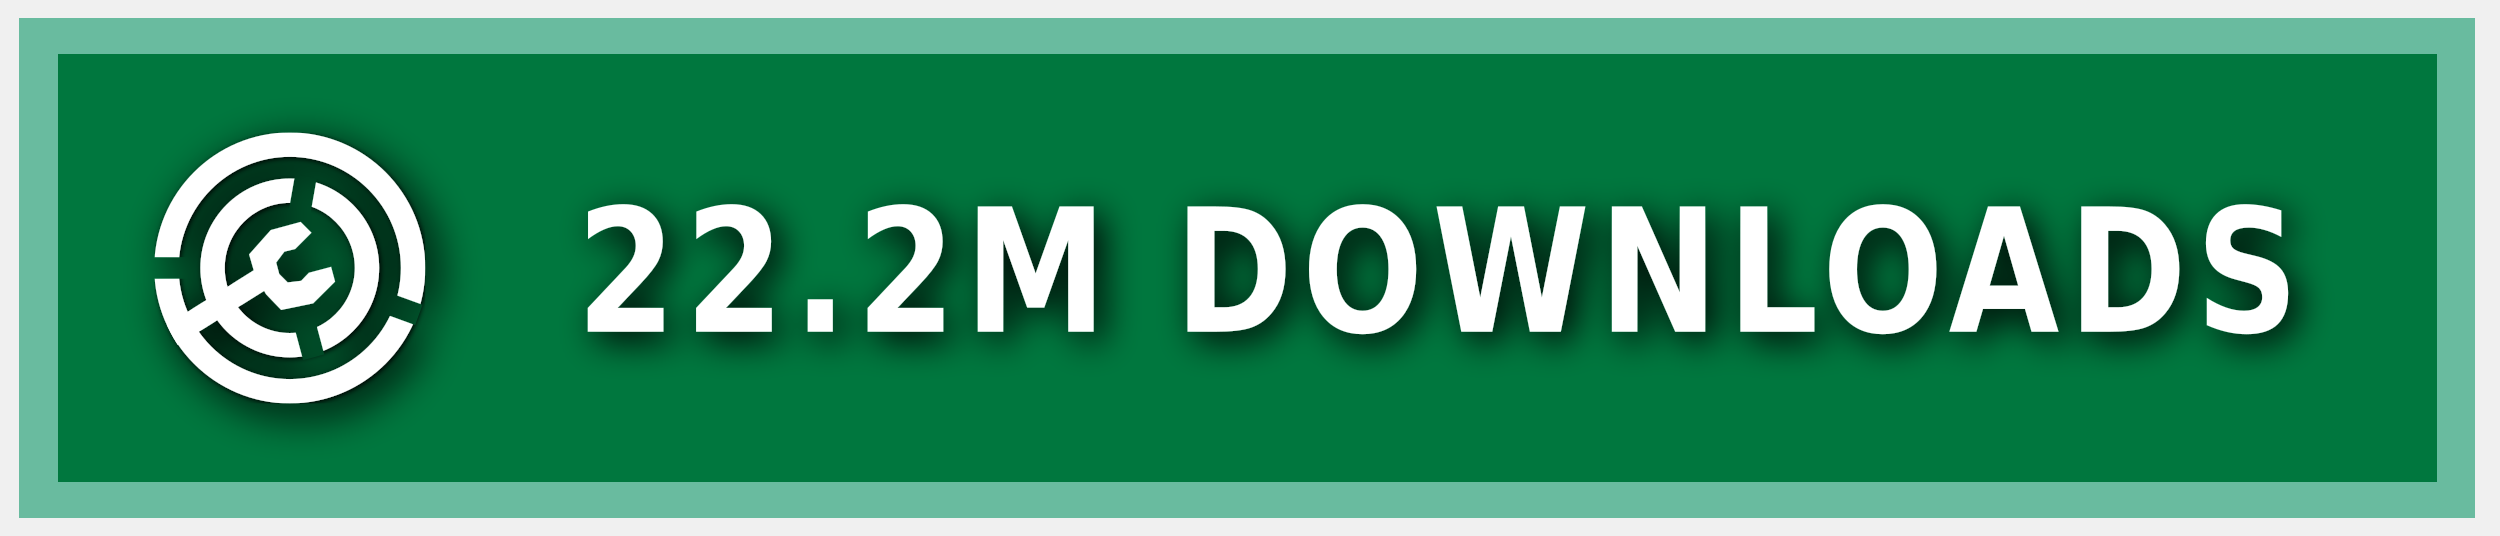
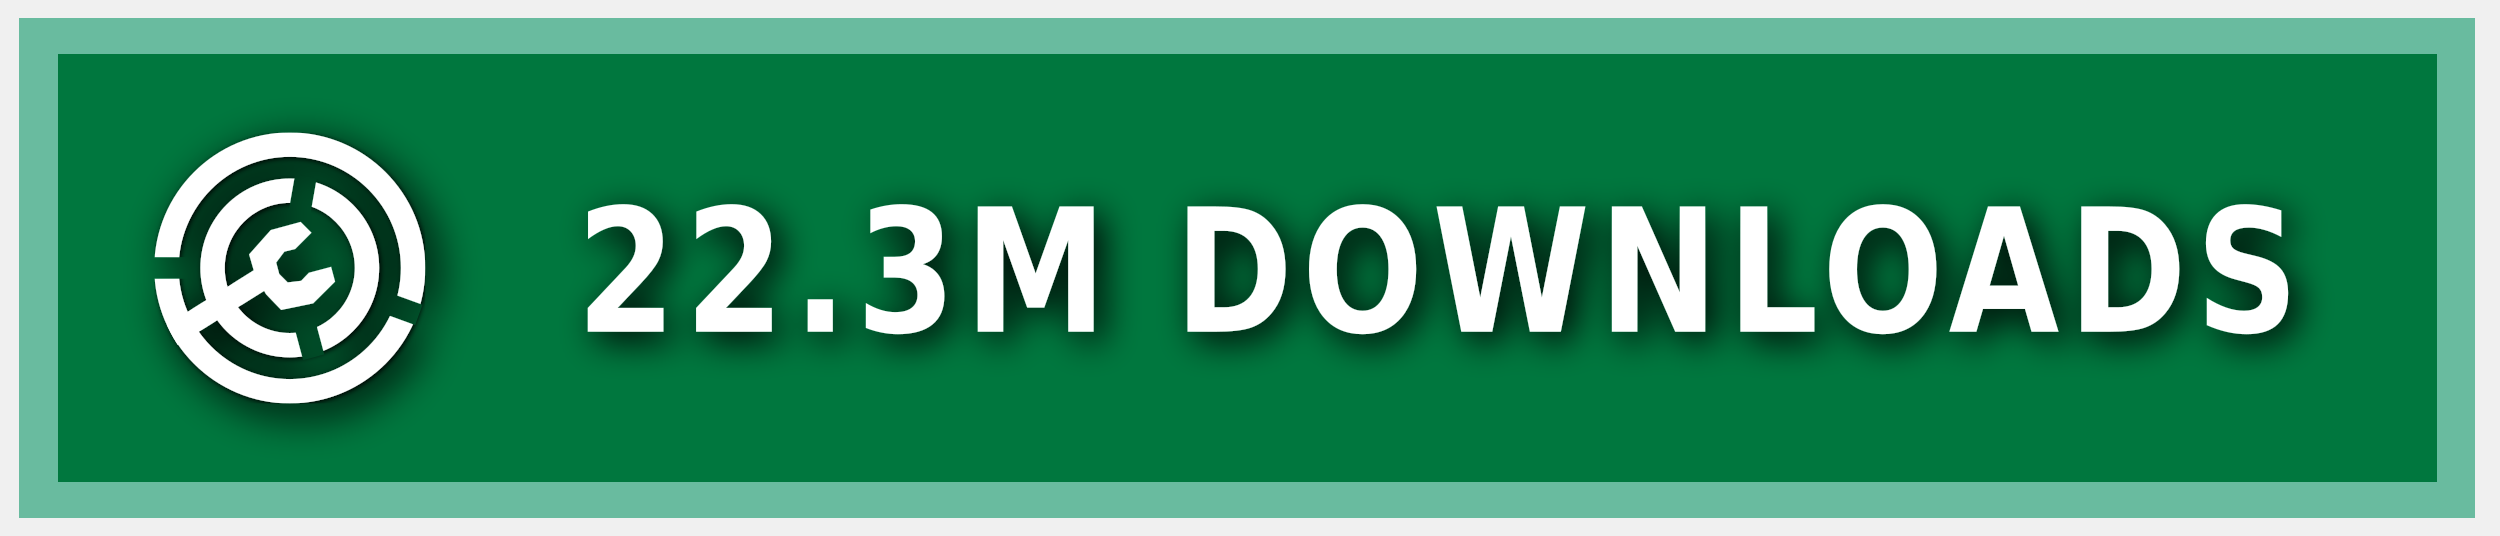
<svg xmlns="http://www.w3.org/2000/svg" xmlns:ns1="https://boxy-svg.com" width="140" height="30" role="img" aria-label="MODRINTH">
  <style> g:not(.noshadow) { filter: drop-shadow(0.5px 0.5px 1.0px black); } </style>
  <defs>
    <ns1:guide x="121.656" y="10.118" angle="90" />
    <ns1:guide x="127.198" y="17.628" angle="90" />
    <ns1:guide x="8.199" y="-3.08" angle="0" />
    <ns1:guide x="20.449" y="-4.101" angle="0" />
    <ns1:guide x="121.656" y="10.118" angle="90" />
    <ns1:guide x="127.198" y="17.628" angle="90" />
    <ns1:guide x="8.199" y="-3.08" angle="0" />
    <ns1:guide x="20.449" y="-4.101" angle="0" />
  </defs>
  <g class="noshadow" shape-rendering="crispEdges" style="" transform="matrix(1.074564, 0, 0, 1, 0, 0)">
    <rect x="1" y="1" width="128" height="28" style="fill: #00954E;" />
    <rect x="1" y="1" width="128" height="28" style="fill: rgba(0, 0, 0, 0.2);" />
    <rect x="2" y="2" width="126" height="26" style="fill: none; stroke-width:2px; stroke: rgba(211, 255, 255, 0.5);" />
  </g>
  <g fill-rule="evenodd" stroke-linejoin="round" stroke-miterlimit="1.5" clip-rule="evenodd" transform="matrix(1.2, 0, 0, 1.2, -1.2, -1.5)">
    <path fill="none" d="M 8.199 7.432 L 20.846 7.432 L 20.846 20.079 L 8.199 20.079 L 8.199 7.432 Z" style="" />
    <g clip-path="url(#a)" transform="matrix(0.126469, 0, 0, 0.126469, 8.198999, 7.431019)" style="">
      <path fill="#ffffff" d="M50 17c18.207 0 32.988 14.787 32.988 33S68.207 83 50 83 17.012 68.213 17.012 50 31.793 17 50 17Zm0 9c13.24 0 23.988 10.755 23.988 24S63.24 74 50 74 26.012 63.245 26.012 50 36.76 26 50 26Z" />
    </g>
    <g clip-path="url(#b)" transform="matrix(0.126469, 0, 0, 0.126469, 8.198999, 7.431019)" style="">
      <path fill="#ffffff" d="M50 0c27.596 0 50 22.404 50 50s-22.404 50-50 50S0 77.596 0 50 22.404 0 50 0Zm0 9c22.629 0 41 18.371 41 41S72.629 91 50 91 9 72.629 9 50 27.371 9 50 9Z" />
    </g>
    <g class="noshadow" clip-path="url(#c)" transform="matrix(0.112383, 0, 0, 0.122032, 8.268063, 7.737635)" style="">
      <path fill="none" stroke="#ffffff" stroke-width="9" d="M 50 50 L 5.171 75.882" />
    </g>
    <path fill="#ffffff" d="M 12.909 14.103 L 12.625 13.123 L 13.637 11.985 L 15.028 11.605 L 15.534 12.111 L 14.775 12.87 L 14.269 12.996 L 13.89 13.502 L 14.032 14.038 L 14.425 14.429 L 15.053 14.354 L 15.415 13.979 L 16.452 13.701 L 16.637 14.392 L 15.613 15.407 L 14.121 15.714 L 13.415 14.979 L 12.909 14.103 Z" style="" />
    <clipPath id="clip-1">
      <path d="M50 0c27.596 0 50 22.404 50 50s-22.404 50-50 50S0 77.596 0 50 22.404 0 50 0Zm0 39.549c5.768 0 10.451 4.683 10.451 10.451 0 5.768-4.683 10.451-10.451 10.451-5.768 0-10.451-4.683-10.451-10.451 0-5.768 4.683-10.451 10.451-10.451Z" />
    </clipPath>
    <g class="noshadow" clip-path="url(#clip-1)" transform="matrix(0.064459, 0.010209, -0.018807, 0.118741, -9.215255, -61.72825)" style="transform-origin: 27.985px 74.177px;">
      <path fill="none" stroke="#ffffff" stroke-width="9" d="M 49.29 67.75 L 6.679 80.603" style="" />
    </g>
  </g>
  <g>
    <clipPath id="a">
      <path fill-rule="evenodd" stroke-linejoin="round" stroke-miterlimit="1.5" clip-rule="evenodd" d="M100 0H0v100h100V0ZM46.002 49.295l.076 1.757 8.83 32.963 7.843-2.102-8.596-32.094 5.804-32.932-7.997-1.41-5.96 33.818Z" />
    </clipPath>
    <clipPath id="b">
      <path d="M0 0v46h50l1.368.241L99 63.578l-2.736 7.517L49.295 54H0v46h100V0H0Z" />
    </clipPath>
    <clipPath id="c">
      <path d="M50 0c27.596 0 50 22.404 50 50s-22.404 50-50 50S0 77.596 0 50 22.404 0 50 0Zm0 39.549c5.768 0 10.451 4.683 10.451 10.451 0 5.768-4.683 10.451-10.451 10.451-5.768 0-10.451-4.683-10.451-10.451 0-5.768 4.683-10.451 10.451-10.451Z" />
    </clipPath>
  </g>
  <g fill="#fff" text-anchor="middle" font-family="Verdana,Geneva,DejaVu Sans,sans-serif" text-rendering="geometricPrecision" font-size="100" transform="matrix(1, 0, 0, 1, 13, 0)">
-     <text style="font-size: 80px; font-weight: 700; white-space: pre;" transform="matrix(0.1, 0, 0, 0.120296, 0, -3.678133)" x="675" y="185" letter-spacing="5">22.2M DOWNLOADS</text>
+     <text style="font-size: 80px; font-weight: 700; white-space: pre;" transform="matrix(0.1, 0, 0, 0.120296, 0, -3.678133)" x="675" y="185" letter-spacing="5">22.3M DOWNLOADS</text>
  </g>
</svg>
